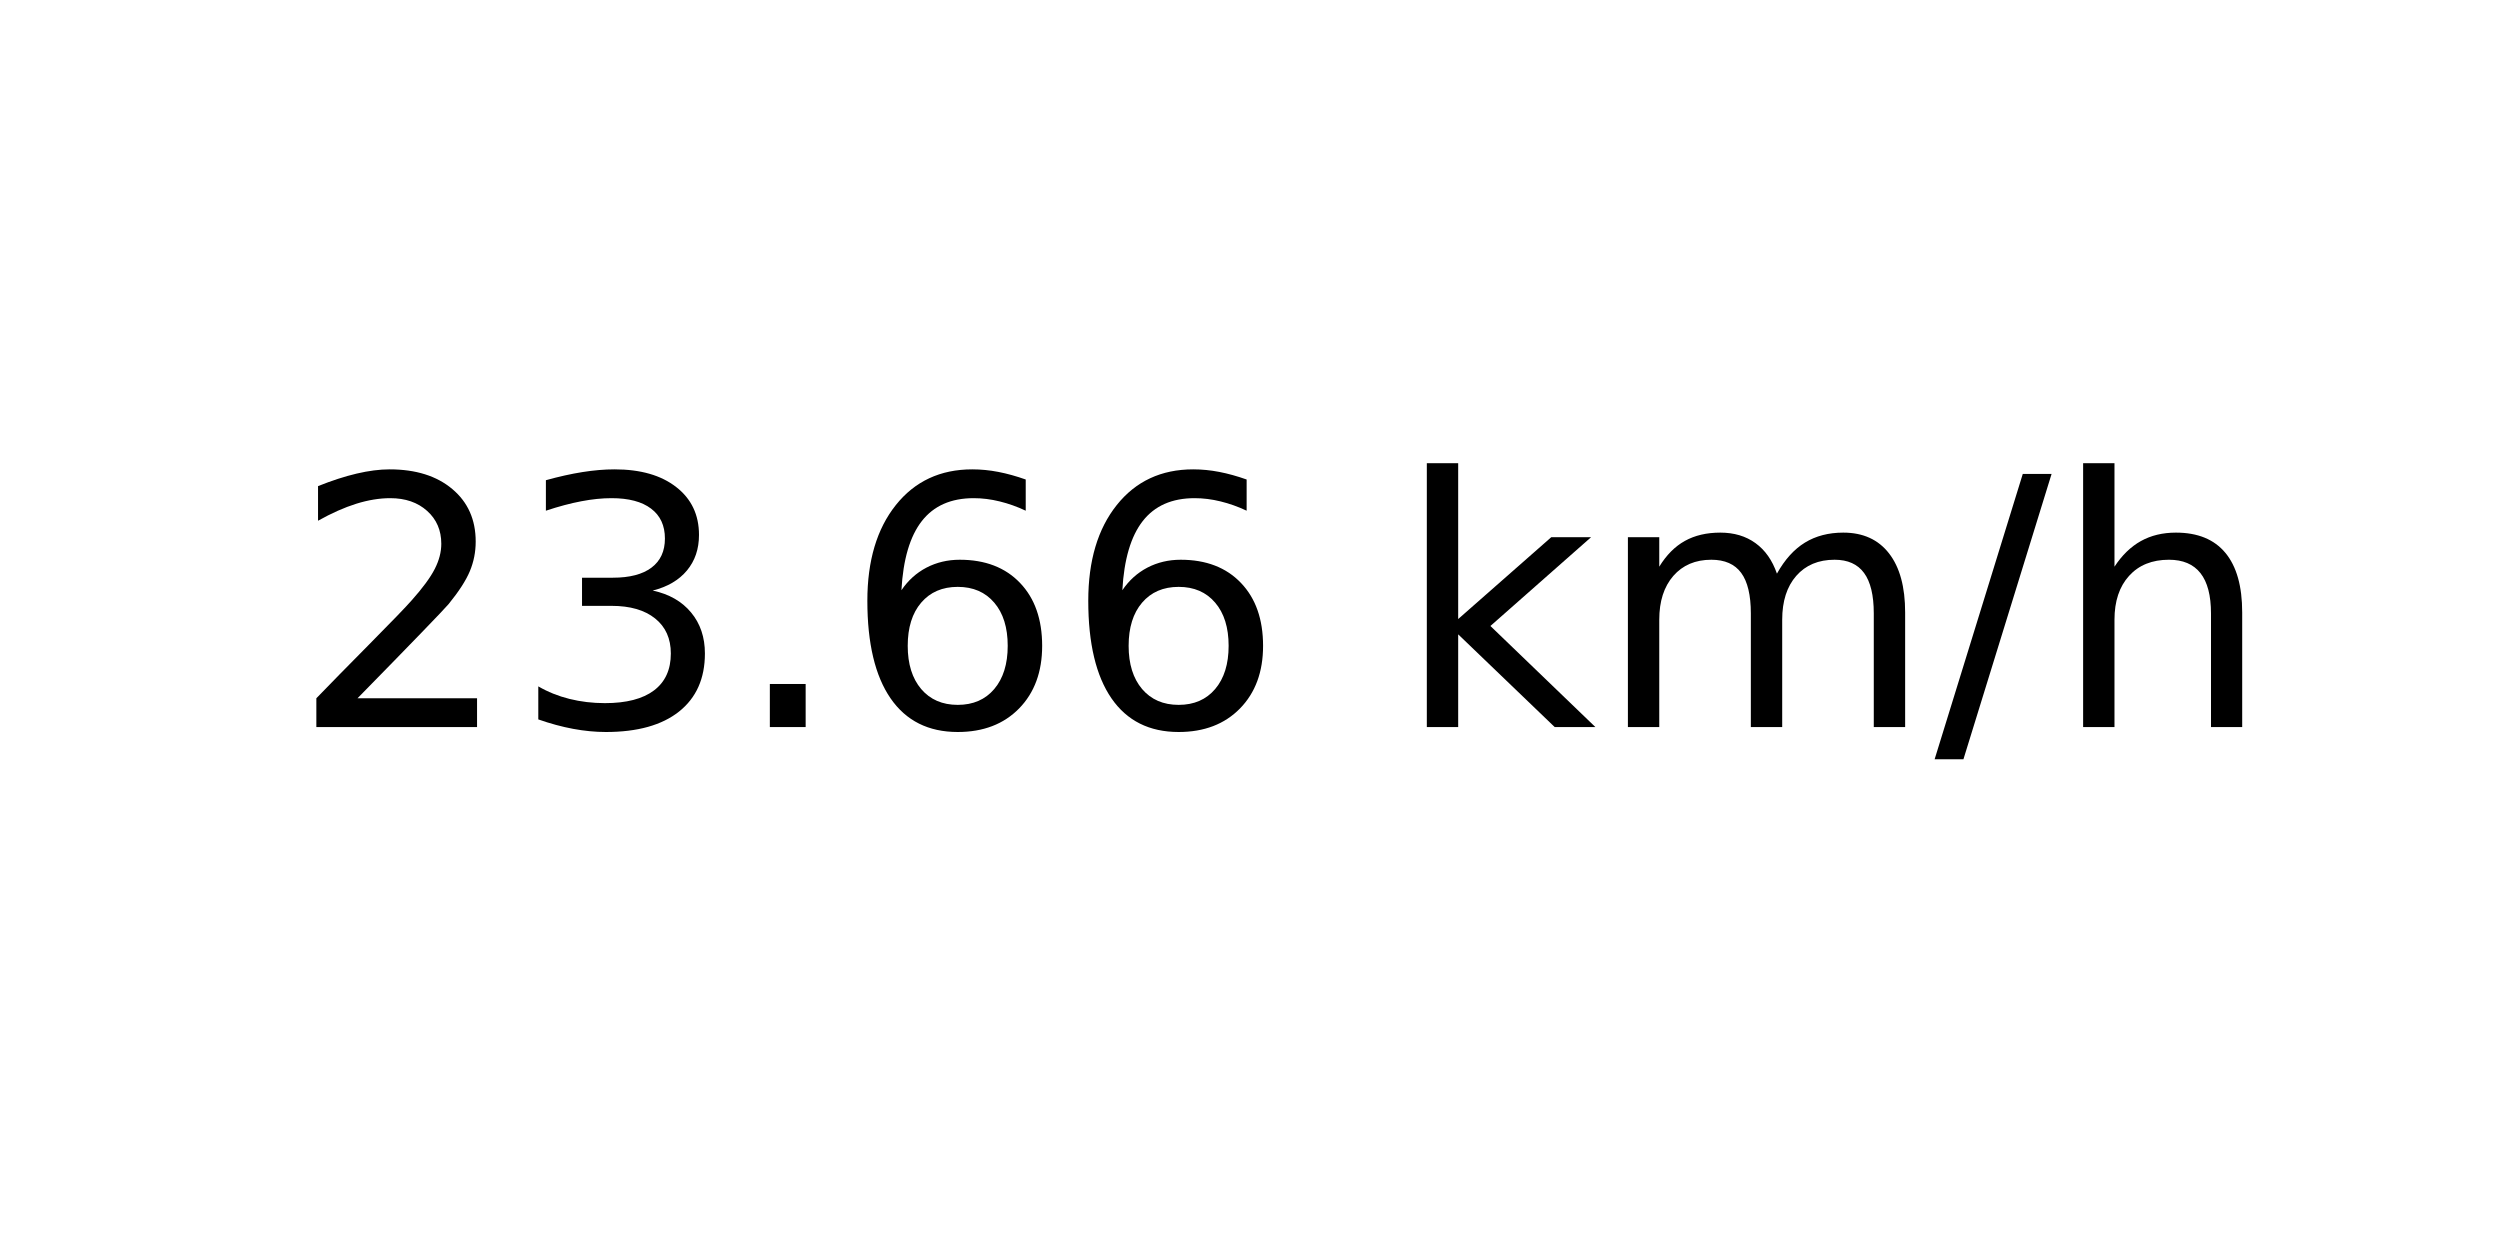
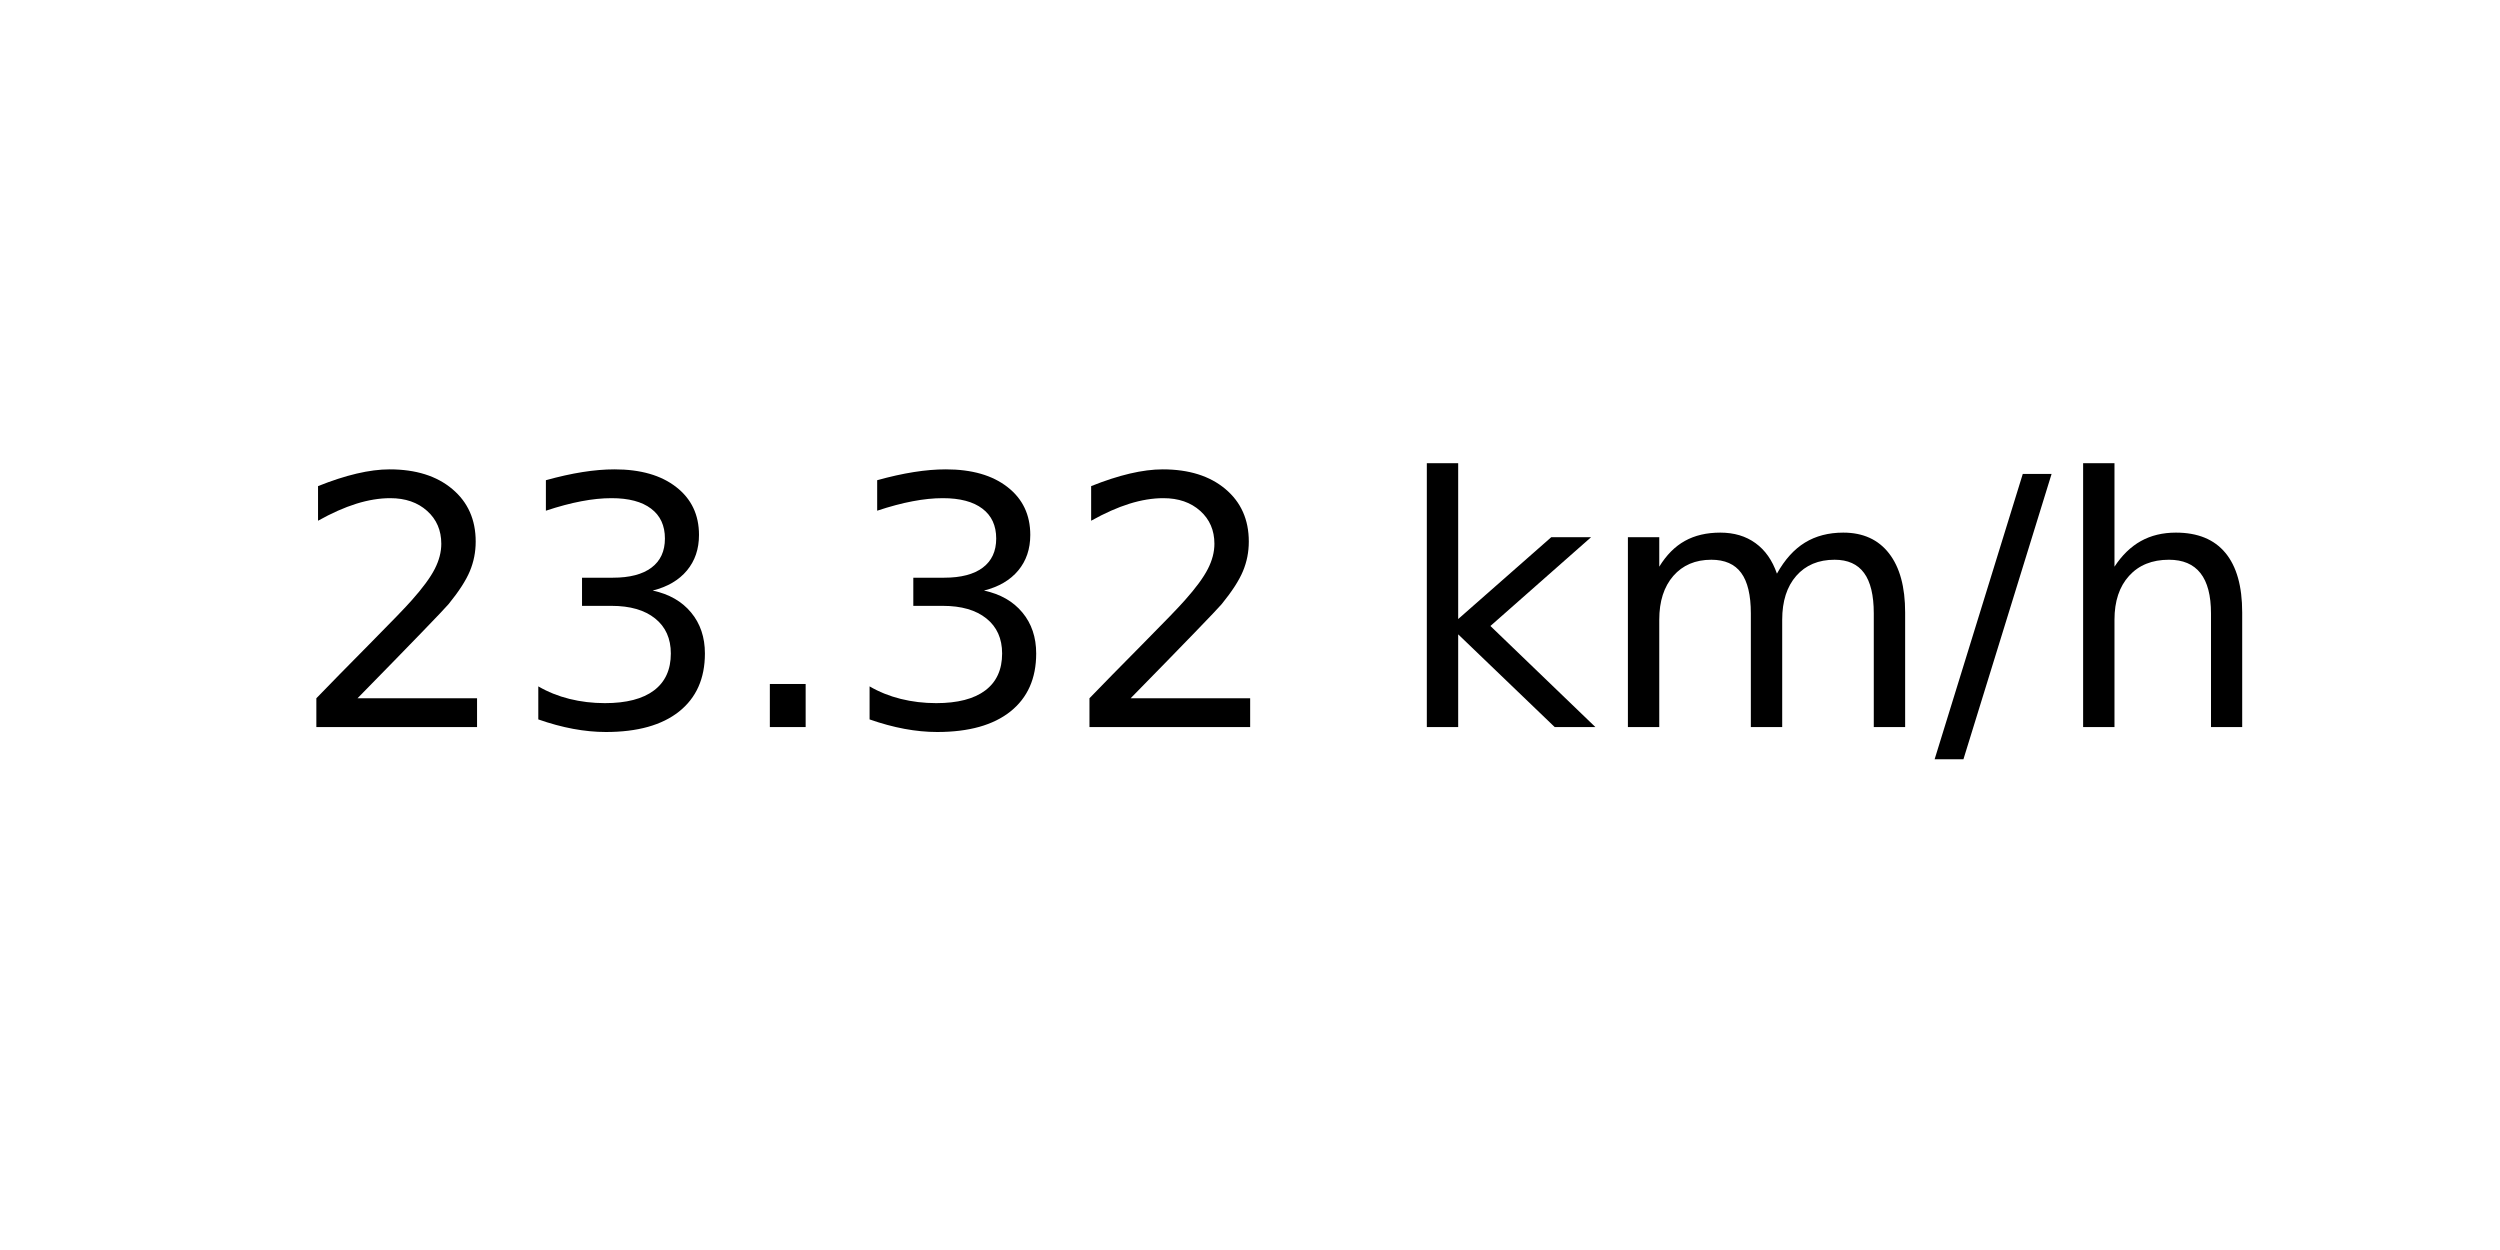
<svg xmlns="http://www.w3.org/2000/svg" xmlns:xlink="http://www.w3.org/1999/xlink" width="72pt" height="36pt" viewBox="0 0 72 36" version="1.1">
  <defs>
    <style type="text/css">*{stroke-linejoin: round; stroke-linecap: butt}</style>
  </defs>
  <g id="figure_1">
    <g id="axes_1">
      <g id="text_1">
        <g transform="translate(8.378125 20.93937) scale(0.1 -0.1)">
          <defs>
            <path id="DejaVuSans-32" d="M 1228 531  L 3431 531  L 3431 0  L 469 0  L 469 531  Q 828 903 1448 1529  Q 2069 2156 2228 2338  Q 2531 2678 2651 2914  Q 2772 3150 2772 3378  Q 2772 3750 2511 3984  Q 2250 4219 1831 4219  Q 1534 4219 1204 4116  Q 875 4013 500 3803  L 500 4441  Q 881 4594 1212 4672  Q 1544 4750 1819 4750  Q 2544 4750 2975 4387  Q 3406 4025 3406 3419  Q 3406 3131 3298 2873  Q 3191 2616 2906 2266  Q 2828 2175 2409 1742  Q 1991 1309 1228 531  z " transform="scale(0.015625)" />
            <path id="DejaVuSans-33" d="M 2597 2516  Q 3050 2419 3304 2112  Q 3559 1806 3559 1356  Q 3559 666 3084 287  Q 2609 -91 1734 -91  Q 1441 -91 1130 -33  Q 819 25 488 141  L 488 750  Q 750 597 1062 519  Q 1375 441 1716 441  Q 2309 441 2620 675  Q 2931 909 2931 1356  Q 2931 1769 2642 2001  Q 2353 2234 1838 2234  L 1294 2234  L 1294 2753  L 1863 2753  Q 2328 2753 2575 2939  Q 2822 3125 2822 3475  Q 2822 3834 2567 4026  Q 2313 4219 1838 4219  Q 1578 4219 1281 4162  Q 984 4106 628 3988  L 628 4550  Q 988 4650 1302 4700  Q 1616 4750 1894 4750  Q 2613 4750 3031 4423  Q 3450 4097 3450 3541  Q 3450 3153 3228 2886  Q 3006 2619 2597 2516  z " transform="scale(0.015625)" />
            <path id="DejaVuSans-2e" d="M 684 794  L 1344 794  L 1344 0  L 684 0  L 684 794  z " transform="scale(0.015625)" />
-             <path id="DejaVuSans-36" d="M 2113 2584  Q 1688 2584 1439 2293  Q 1191 2003 1191 1497  Q 1191 994 1439 701  Q 1688 409 2113 409  Q 2538 409 2786 701  Q 3034 994 3034 1497  Q 3034 2003 2786 2293  Q 2538 2584 2113 2584  z M 3366 4563  L 3366 3988  Q 3128 4100 2886 4159  Q 2644 4219 2406 4219  Q 1781 4219 1451 3797  Q 1122 3375 1075 2522  Q 1259 2794 1537 2939  Q 1816 3084 2150 3084  Q 2853 3084 3261 2657  Q 3669 2231 3669 1497  Q 3669 778 3244 343  Q 2819 -91 2113 -91  Q 1303 -91 875 529  Q 447 1150 447 2328  Q 447 3434 972 4092  Q 1497 4750 2381 4750  Q 2619 4750 2861 4703  Q 3103 4656 3366 4563  z " transform="scale(0.015625)" />
            <path id="DejaVuSans-20" transform="scale(0.015625)" />
            <path id="DejaVuSans-6b" d="M 581 4863  L 1159 4863  L 1159 1991  L 2875 3500  L 3609 3500  L 1753 1863  L 3688 0  L 2938 0  L 1159 1709  L 1159 0  L 581 0  L 581 4863  z " transform="scale(0.015625)" />
            <path id="DejaVuSans-6d" d="M 3328 2828  Q 3544 3216 3844 3400  Q 4144 3584 4550 3584  Q 5097 3584 5394 3201  Q 5691 2819 5691 2113  L 5691 0  L 5113 0  L 5113 2094  Q 5113 2597 4934 2840  Q 4756 3084 4391 3084  Q 3944 3084 3684 2787  Q 3425 2491 3425 1978  L 3425 0  L 2847 0  L 2847 2094  Q 2847 2600 2669 2842  Q 2491 3084 2119 3084  Q 1678 3084 1418 2786  Q 1159 2488 1159 1978  L 1159 0  L 581 0  L 581 3500  L 1159 3500  L 1159 2956  Q 1356 3278 1631 3431  Q 1906 3584 2284 3584  Q 2666 3584 2933 3390  Q 3200 3197 3328 2828  z " transform="scale(0.015625)" />
            <path id="DejaVuSans-2f" d="M 1625 4666  L 2156 4666  L 531 -594  L 0 -594  L 1625 4666  z " transform="scale(0.015625)" />
            <path id="DejaVuSans-68" d="M 3513 2113  L 3513 0  L 2938 0  L 2938 2094  Q 2938 2591 2744 2837  Q 2550 3084 2163 3084  Q 1697 3084 1428 2787  Q 1159 2491 1159 1978  L 1159 0  L 581 0  L 581 4863  L 1159 4863  L 1159 2956  Q 1366 3272 1645 3428  Q 1925 3584 2291 3584  Q 2894 3584 3203 3211  Q 3513 2838 3513 2113  z " transform="scale(0.015625)" />
          </defs>
          <use xlink:href="#DejaVuSans-32" />
          <use xlink:href="#DejaVuSans-33" x="63.623" />
          <use xlink:href="#DejaVuSans-2e" x="127.246" />
-           <use xlink:href="#DejaVuSans-36" x="159.033" />
-           <use xlink:href="#DejaVuSans-36" x="222.656" />
+           <use xlink:href="#DejaVuSans-33" x="159.033" />
+           <use xlink:href="#DejaVuSans-32" x="222.656" />
          <use xlink:href="#DejaVuSans-20" x="286.279" />
          <use xlink:href="#DejaVuSans-6b" x="318.066" />
          <use xlink:href="#DejaVuSans-6d" x="375.977" />
          <use xlink:href="#DejaVuSans-2f" x="473.389" />
          <use xlink:href="#DejaVuSans-68" x="507.08" />
        </g>
      </g>
    </g>
  </g>
</svg>
